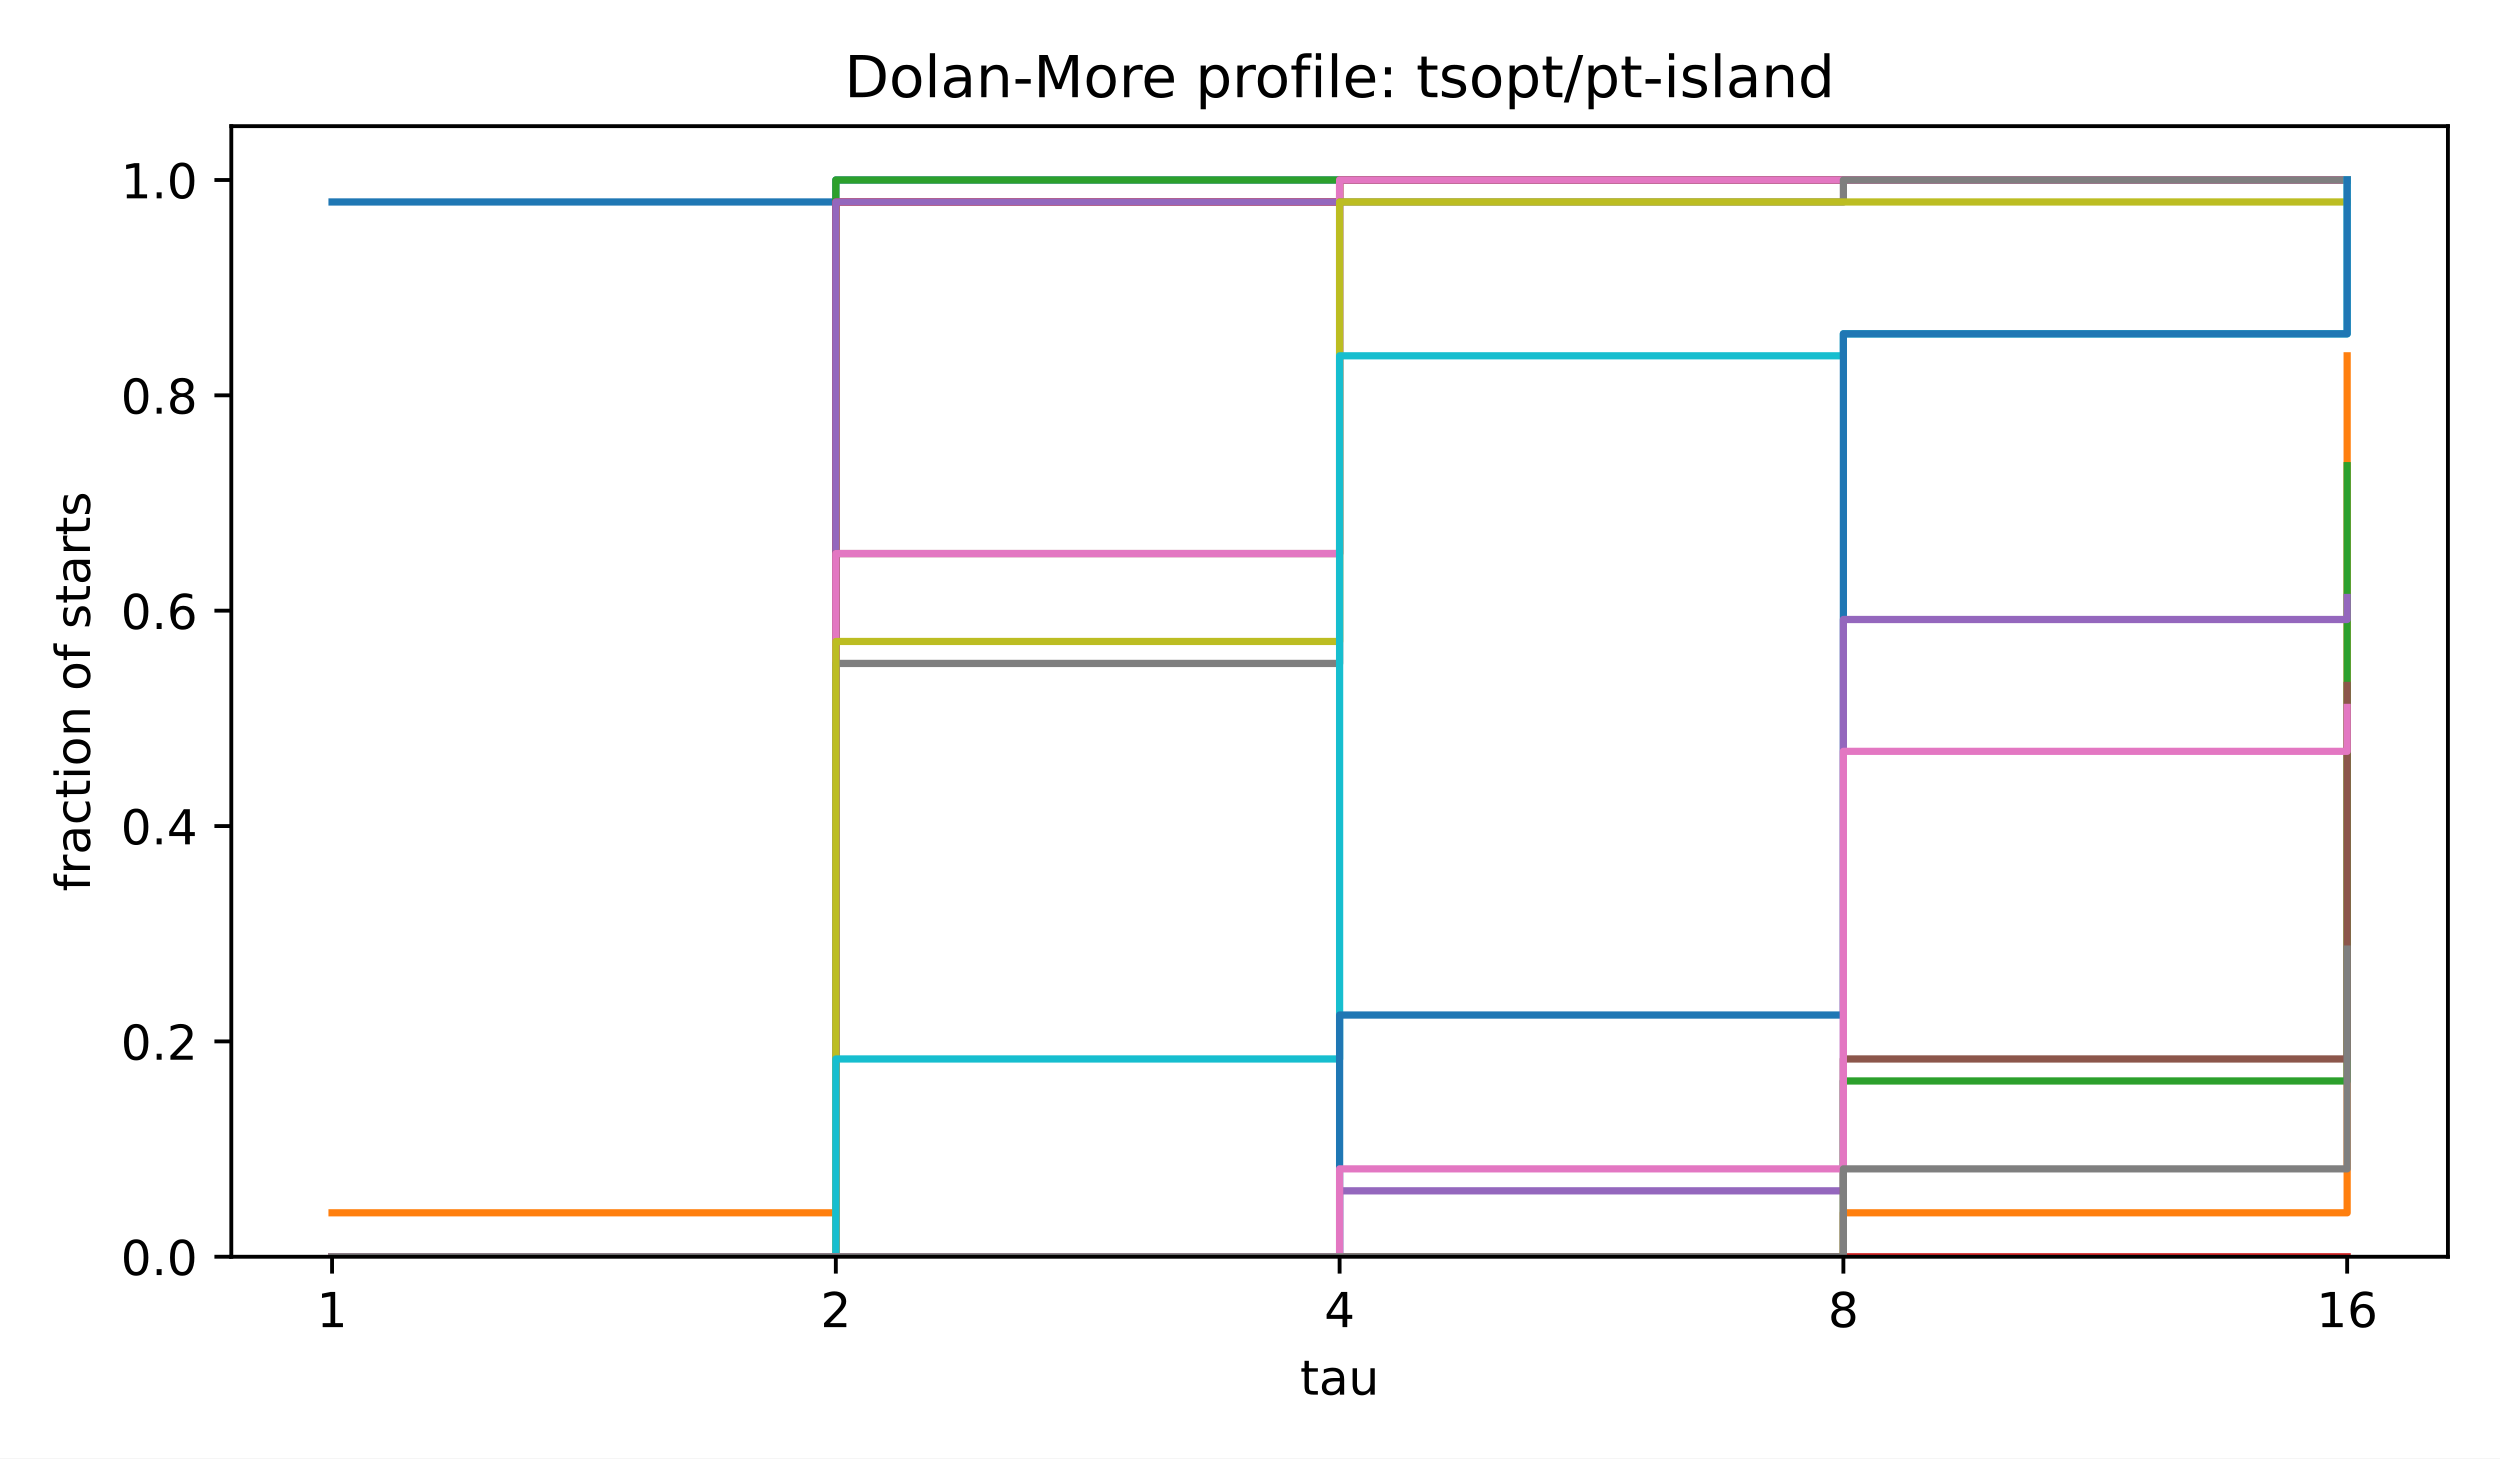
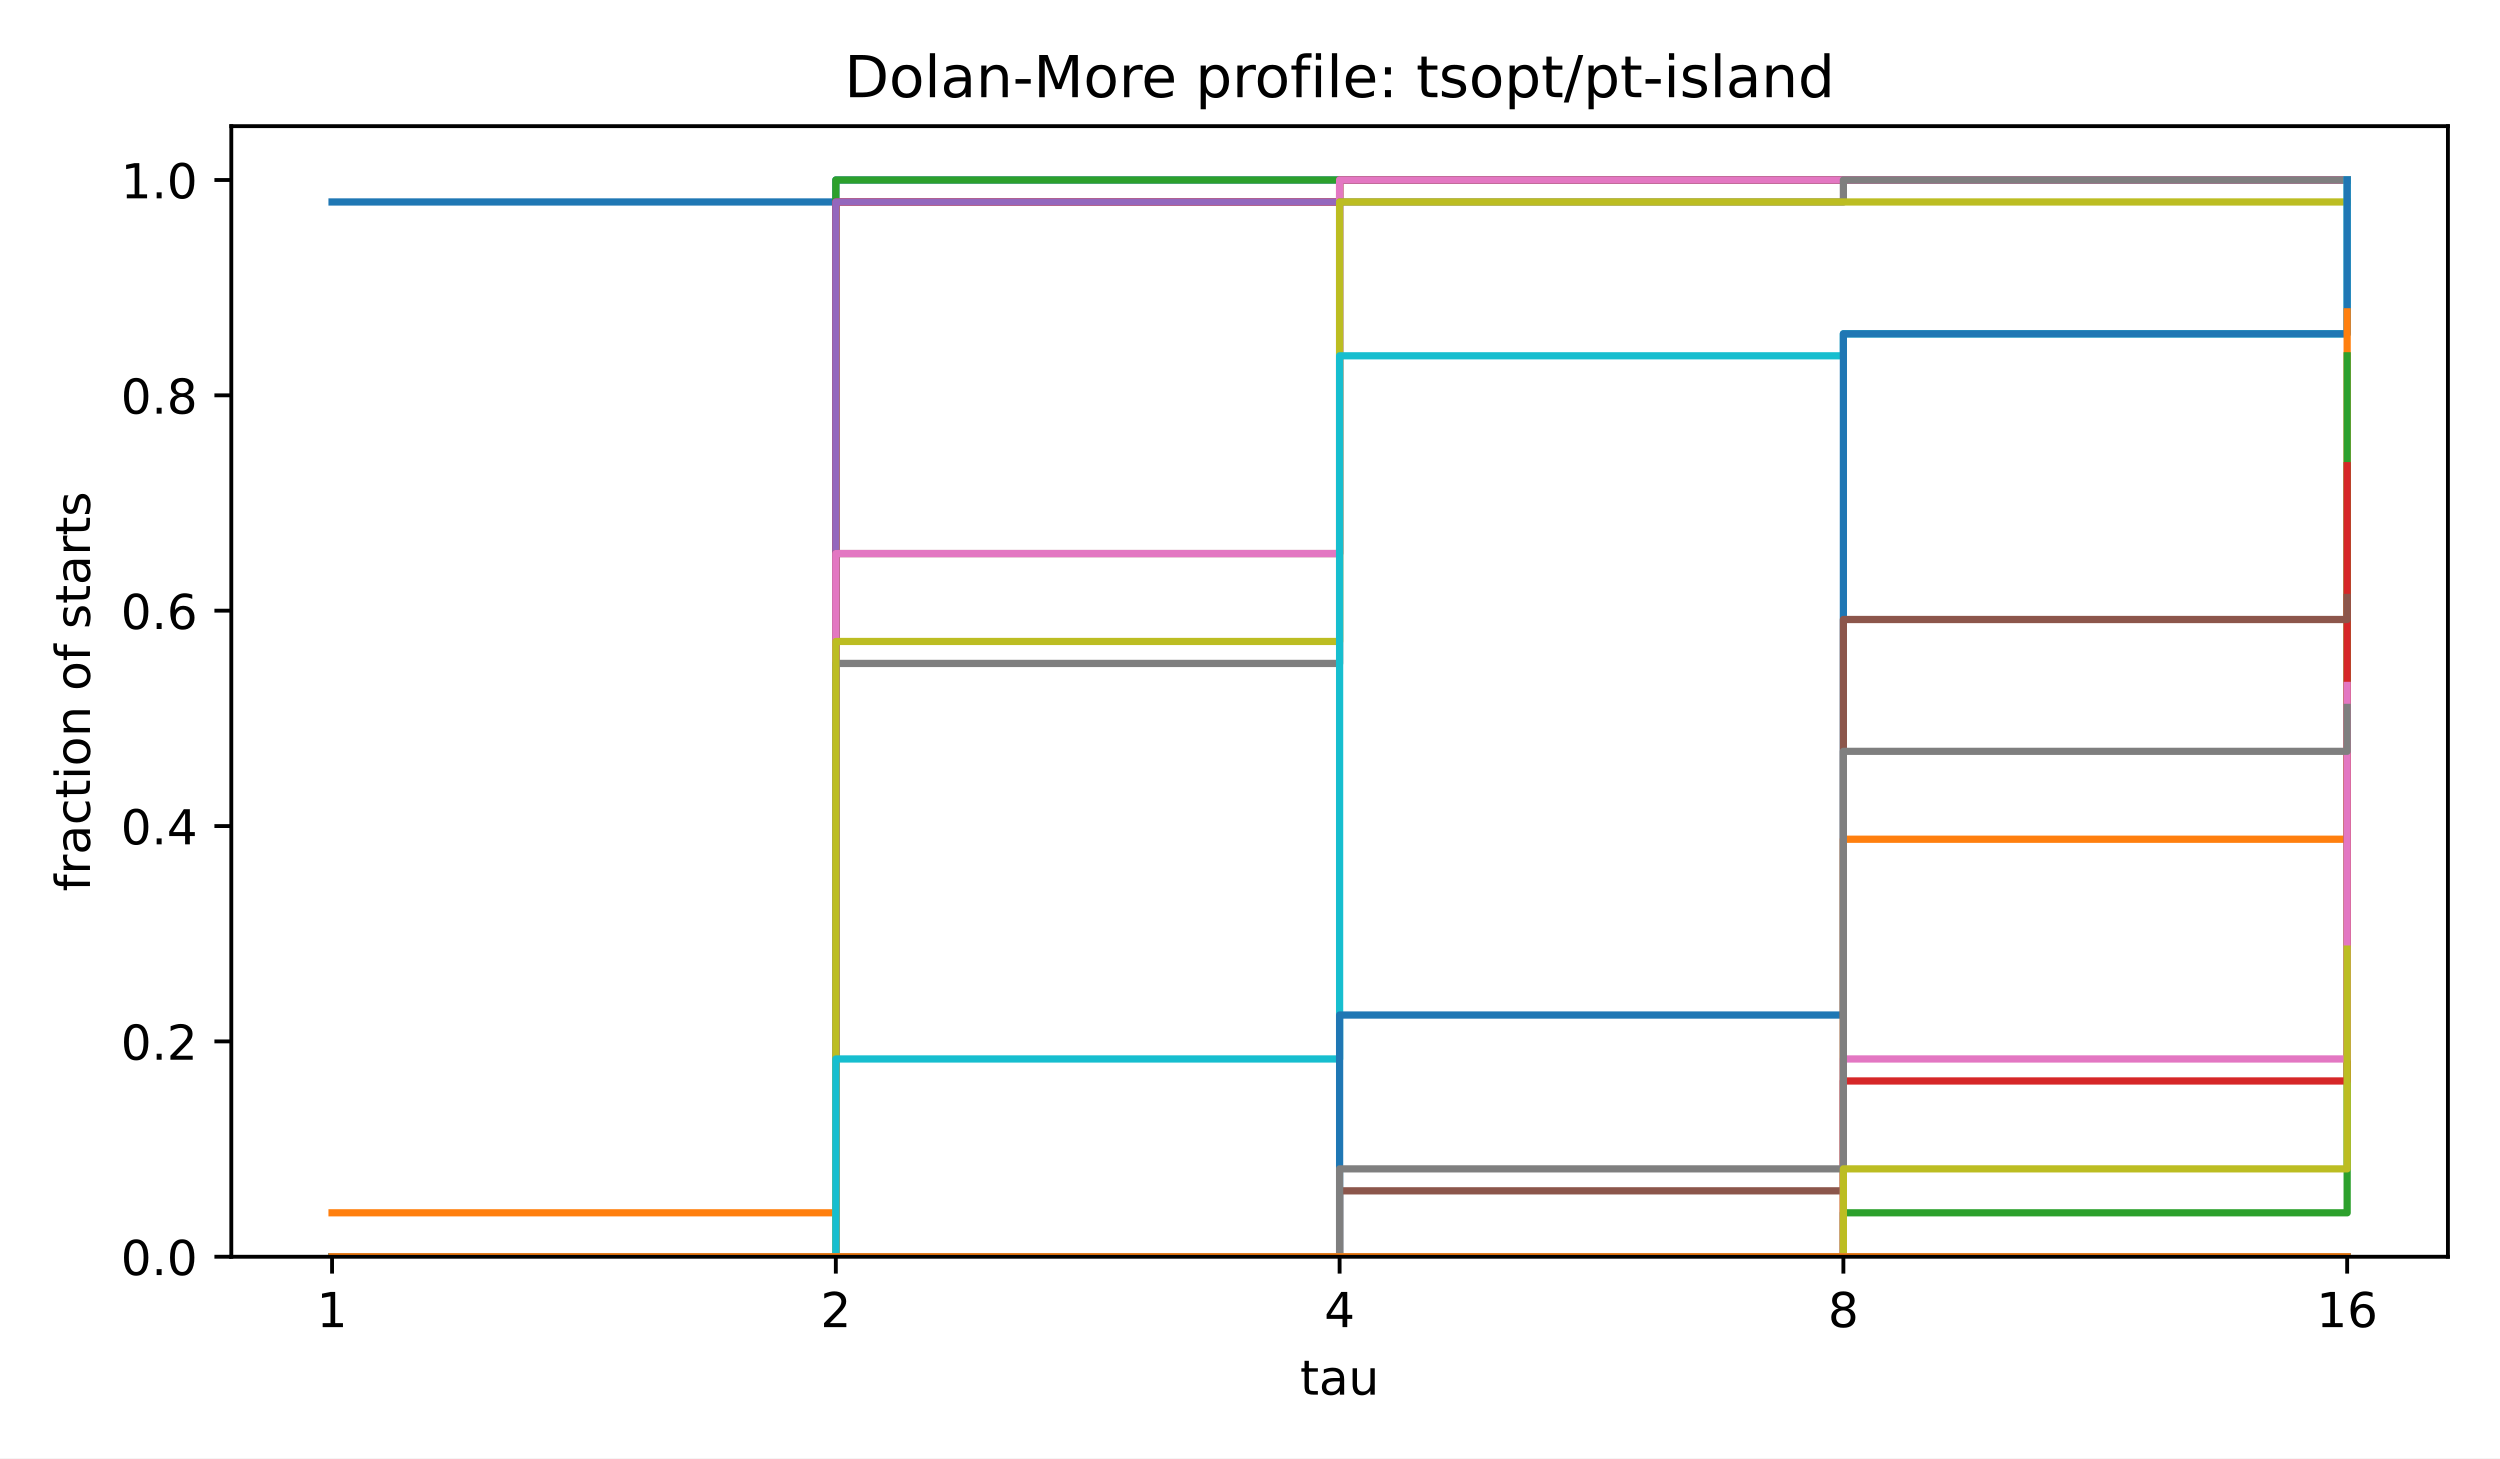
<svg xmlns="http://www.w3.org/2000/svg" xmlns:xlink="http://www.w3.org/1999/xlink" width="518.4pt" height="302.4pt" viewBox="0 0 518.4 302.4" version="1.1">
  <defs>
    <style type="text/css">*{stroke-linejoin: round; stroke-linecap: butt}</style>
  </defs>
  <g id="figure_1">
    <g id="patch_1">
      <path d="M 0 302.4  L 518.4 302.4  L 518.4 0  L 0 0  z " style="fill: #ffffff" />
    </g>
    <g id="axes_1">
      <g id="patch_2">
        <path d="M 47.962 260.6  L 507.6 260.6  L 507.6 26.16  L 47.962 26.16  z " style="fill: #ffffff" />
      </g>
      <g id="matplotlib.axis_1">
        <g id="xtick_1">
          <g id="line2d_1">
            <defs>
              <path id="m8ea4d47d77" d="M 0 0  L 0 3.5  " style="stroke: #000000; stroke-width: 0.8" />
            </defs>
            <g>
              <use xlink:href="#m8ea4d47d77" x="68.855" y="260.6" style="stroke: #000000; stroke-width: 0.8" />
            </g>
          </g>
          <g id="text_1">
            <text style="font-size: 10px; font-family: 'DejaVu Sans', 'Bitstream Vera Sans', 'Computer Modern Sans Serif', 'Lucida Grande', 'Verdana', 'Geneva', 'Lucid', 'Arial', 'Helvetica', 'Avant Garde', sans-serif; text-anchor: middle" x="68.855" y="275.198" transform="rotate(-0 68.85496 275.1977)">1</text>
          </g>
        </g>
        <g id="xtick_2">
          <g id="line2d_2">
            <g>
              <use xlink:href="#m8ea4d47d77" x="173.318" y="260.6" style="stroke: #000000; stroke-width: 0.8" />
            </g>
          </g>
          <g id="text_2">
            <text style="font-size: 10px; font-family: 'DejaVu Sans', 'Bitstream Vera Sans', 'Computer Modern Sans Serif', 'Lucida Grande', 'Verdana', 'Geneva', 'Lucid', 'Arial', 'Helvetica', 'Avant Garde', sans-serif; text-anchor: middle" x="173.318" y="275.198" transform="rotate(-0 173.3181 275.1977)">2</text>
          </g>
        </g>
        <g id="xtick_3">
          <g id="line2d_3">
            <g>
              <use xlink:href="#m8ea4d47d77" x="277.781" y="260.6" style="stroke: #000000; stroke-width: 0.8" />
            </g>
          </g>
          <g id="text_3">
            <text style="font-size: 10px; font-family: 'DejaVu Sans', 'Bitstream Vera Sans', 'Computer Modern Sans Serif', 'Lucida Grande', 'Verdana', 'Geneva', 'Lucid', 'Arial', 'Helvetica', 'Avant Garde', sans-serif; text-anchor: middle" x="277.781" y="275.198" transform="rotate(-0 277.7812 275.1977)">4</text>
          </g>
        </g>
        <g id="xtick_4">
          <g id="line2d_4">
            <g>
              <use xlink:href="#m8ea4d47d77" x="382.244" y="260.6" style="stroke: #000000; stroke-width: 0.8" />
            </g>
          </g>
          <g id="text_4">
            <text style="font-size: 10px; font-family: 'DejaVu Sans', 'Bitstream Vera Sans', 'Computer Modern Sans Serif', 'Lucida Grande', 'Verdana', 'Geneva', 'Lucid', 'Arial', 'Helvetica', 'Avant Garde', sans-serif; text-anchor: middle" x="382.244" y="275.198" transform="rotate(-0 382.2443 275.1977)">8</text>
          </g>
        </g>
        <g id="xtick_5">
          <g id="line2d_5">
            <g>
              <use xlink:href="#m8ea4d47d77" x="486.707" y="260.6" style="stroke: #000000; stroke-width: 0.8" />
            </g>
          </g>
          <g id="text_5">
            <text style="font-size: 10px; font-family: 'DejaVu Sans', 'Bitstream Vera Sans', 'Computer Modern Sans Serif', 'Lucida Grande', 'Verdana', 'Geneva', 'Lucid', 'Arial', 'Helvetica', 'Avant Garde', sans-serif; text-anchor: middle" x="486.707" y="275.198" transform="rotate(-0 486.7074 275.1977)">16</text>
          </g>
        </g>
        <g id="text_6">
          <text style="font-size: 10px; font-family: 'DejaVu Sans', 'Bitstream Vera Sans', 'Computer Modern Sans Serif', 'Lucida Grande', 'Verdana', 'Geneva', 'Lucid', 'Arial', 'Helvetica', 'Avant Garde', sans-serif; text-anchor: middle" x="277.781" y="289.198" transform="rotate(-0 277.7812 289.1977)">tau</text>
        </g>
      </g>
      <g id="matplotlib.axis_2">
        <g id="ytick_1">
          <g id="line2d_6">
            <defs>
              <path id="md659df78fa" d="M 0 0  L -3.5 0  " style="stroke: #000000; stroke-width: 0.8" />
            </defs>
            <g>
              <use xlink:href="#md659df78fa" x="47.962" y="260.6" style="stroke: #000000; stroke-width: 0.8" />
            </g>
          </g>
          <g id="text_7">
            <text style="font-size: 10px; font-family: 'DejaVu Sans', 'Bitstream Vera Sans', 'Computer Modern Sans Serif', 'Lucida Grande', 'Verdana', 'Geneva', 'Lucid', 'Arial', 'Helvetica', 'Avant Garde', sans-serif; text-anchor: end" x="40.962" y="264.399" transform="rotate(-0 40.96234 264.3988)">0.0</text>
          </g>
        </g>
        <g id="ytick_2">
          <g id="line2d_7">
            <g>
              <use xlink:href="#md659df78fa" x="47.962" y="215.945" style="stroke: #000000; stroke-width: 0.8" />
            </g>
          </g>
          <g id="text_8">
            <text style="font-size: 10px; font-family: 'DejaVu Sans', 'Bitstream Vera Sans', 'Computer Modern Sans Serif', 'Lucida Grande', 'Verdana', 'Geneva', 'Lucid', 'Arial', 'Helvetica', 'Avant Garde', sans-serif; text-anchor: end" x="40.962" y="219.744" transform="rotate(-0 40.96234 219.7436)">0.2</text>
          </g>
        </g>
        <g id="ytick_3">
          <g id="line2d_8">
            <g>
              <use xlink:href="#md659df78fa" x="47.962" y="171.29" style="stroke: #000000; stroke-width: 0.8" />
            </g>
          </g>
          <g id="text_9">
            <text style="font-size: 10px; font-family: 'DejaVu Sans', 'Bitstream Vera Sans', 'Computer Modern Sans Serif', 'Lucida Grande', 'Verdana', 'Geneva', 'Lucid', 'Arial', 'Helvetica', 'Avant Garde', sans-serif; text-anchor: end" x="40.962" y="175.088" transform="rotate(-0 40.96234 175.0884)">0.4</text>
          </g>
        </g>
        <g id="ytick_4">
          <g id="line2d_9">
            <g>
              <use xlink:href="#md659df78fa" x="47.962" y="126.634" style="stroke: #000000; stroke-width: 0.8" />
            </g>
          </g>
          <g id="text_10">
            <text style="font-size: 10px; font-family: 'DejaVu Sans', 'Bitstream Vera Sans', 'Computer Modern Sans Serif', 'Lucida Grande', 'Verdana', 'Geneva', 'Lucid', 'Arial', 'Helvetica', 'Avant Garde', sans-serif; text-anchor: end" x="40.962" y="130.433" transform="rotate(-0 40.96234 130.4331)">0.6</text>
          </g>
        </g>
        <g id="ytick_5">
          <g id="line2d_10">
            <g>
              <use xlink:href="#md659df78fa" x="47.962" y="81.979" style="stroke: #000000; stroke-width: 0.8" />
            </g>
          </g>
          <g id="text_11">
            <text style="font-size: 10px; font-family: 'DejaVu Sans', 'Bitstream Vera Sans', 'Computer Modern Sans Serif', 'Lucida Grande', 'Verdana', 'Geneva', 'Lucid', 'Arial', 'Helvetica', 'Avant Garde', sans-serif; text-anchor: end" x="40.962" y="85.778" transform="rotate(-0 40.96234 85.77788)">0.8</text>
          </g>
        </g>
        <g id="ytick_6">
          <g id="line2d_11">
            <g>
              <use xlink:href="#md659df78fa" x="47.962" y="37.324" style="stroke: #000000; stroke-width: 0.8" />
            </g>
          </g>
          <g id="text_12">
            <text style="font-size: 10px; font-family: 'DejaVu Sans', 'Bitstream Vera Sans', 'Computer Modern Sans Serif', 'Lucida Grande', 'Verdana', 'Geneva', 'Lucid', 'Arial', 'Helvetica', 'Avant Garde', sans-serif; text-anchor: end" x="40.962" y="41.123" transform="rotate(-0 40.96234 41.12264)">1.0</text>
          </g>
        </g>
        <g id="text_13">
          <text style="font-size: 10px; font-family: 'DejaVu Sans', 'Bitstream Vera Sans', 'Computer Modern Sans Serif', 'Lucida Grande', 'Verdana', 'Geneva', 'Lucid', 'Arial', 'Helvetica', 'Avant Garde', sans-serif; text-anchor: middle" x="18.657" y="143.38" transform="rotate(-90 18.65687 143.38)">fraction of starts</text>
        </g>
      </g>
      <g id="line2d_12">
        <path d="M 68.855 41.88  L 173.318 41.88  L 173.318 37.324  L 277.781 37.324  L 277.781 37.324  L 382.244 37.324  L 382.244 37.324  L 486.707 37.324  L 486.707 37.324  " clip-path="url(#p4e380cea4b)" style="fill: none; stroke: #1f77b4; stroke-width: 1.5; stroke-linecap: square" />
      </g>
      <g id="line2d_13">
        <path d="M 68.855 251.487  L 173.318 251.487  L 173.318 41.88  L 277.781 41.88  L 277.781 37.324  L 382.244 37.324  L 382.244 37.324  L 486.707 37.324  L 486.707 37.324  " clip-path="url(#p4e380cea4b)" style="fill: none; stroke: #ff7f0e; stroke-width: 1.5; stroke-linecap: square" />
      </g>
      <g id="line2d_14">
        <path d="M 68.855 260.6  L 173.318 260.6  L 173.318 37.324  L 277.781 37.324  L 277.781 37.324  L 382.244 37.324  L 382.244 37.324  L 486.707 37.324  L 486.707 37.324  " clip-path="url(#p4e380cea4b)" style="fill: none; stroke: #2ca02c; stroke-width: 1.5; stroke-linecap: square" />
      </g>
      <g id="line2d_15">
        <path d="M 68.855 260.6  L 173.318 260.6  L 173.318 41.88  L 277.781 41.88  L 277.781 37.324  L 382.244 37.324  L 382.244 37.324  L 486.707 37.324  L 486.707 37.324  " clip-path="url(#p4e380cea4b)" style="fill: none; stroke: #d62728; stroke-width: 1.5; stroke-linecap: square" />
      </g>
      <g id="line2d_16">
        <path d="M 68.855 260.6  L 173.318 260.6  L 173.318 41.88  L 277.781 41.88  L 277.781 37.324  L 382.244 37.324  L 382.244 37.324  L 486.707 37.324  L 486.707 37.324  " clip-path="url(#p4e380cea4b)" style="fill: none; stroke: #9467bd; stroke-width: 1.5; stroke-linecap: square" />
      </g>
      <g id="line2d_17">
        <path d="M 68.855 260.6  L 173.318 260.6  L 173.318 114.787  L 277.781 114.787  L 277.781 37.324  L 382.244 37.324  L 382.244 37.324  L 486.707 37.324  L 486.707 37.324  " clip-path="url(#p4e380cea4b)" style="fill: none; stroke: #8c564b; stroke-width: 1.5; stroke-linecap: square" />
      </g>
      <g id="line2d_18">
        <path d="M 68.855 260.6  L 173.318 260.6  L 173.318 114.787  L 277.781 114.787  L 277.781 37.324  L 382.244 37.324  L 382.244 37.324  L 486.707 37.324  L 486.707 37.324  " clip-path="url(#p4e380cea4b)" style="fill: none; stroke: #e377c2; stroke-width: 1.5; stroke-linecap: square" />
      </g>
      <g id="line2d_19">
        <path d="M 68.855 260.6  L 173.318 260.6  L 173.318 137.57  L 277.781 137.57  L 277.781 41.88  L 382.244 41.88  L 382.244 37.324  L 486.707 37.324  L 486.707 37.324  " clip-path="url(#p4e380cea4b)" style="fill: none; stroke: #7f7f7f; stroke-width: 1.5; stroke-linecap: square" />
      </g>
      <g id="line2d_20">
        <path d="M 68.855 260.6  L 173.318 260.6  L 173.318 133.014  L 277.781 133.014  L 277.781 41.88  L 382.244 41.88  L 382.244 41.88  L 486.707 41.88  L 486.707 41.88  " clip-path="url(#p4e380cea4b)" style="fill: none; stroke: #bcbd22; stroke-width: 1.5; stroke-linecap: square" />
      </g>
      <g id="line2d_21">
        <path d="M 68.855 260.6  L 173.318 260.6  L 173.318 219.59  L 277.781 219.59  L 277.781 73.777  L 382.244 73.777  L 382.244 69.22  L 486.707 69.22  L 486.707 37.324  " clip-path="url(#p4e380cea4b)" style="fill: none; stroke: #17becf; stroke-width: 1.5; stroke-linecap: square" />
      </g>
      <g id="line2d_22">
        <path d="M 68.855 260.6  L 173.318 260.6  L 173.318 260.6  L 277.781 260.6  L 277.781 210.477  L 382.244 210.477  L 382.244 69.22  L 486.707 69.22  L 486.707 37.324  " clip-path="url(#p4e380cea4b)" style="fill: none; stroke: #1f77b4; stroke-width: 1.5; stroke-linecap: square" />
      </g>
      <g id="line2d_23">
-         <path d="M 68.855 260.6  L 173.318 260.6  L 173.318 260.6  L 277.781 260.6  L 277.781 260.6  L 382.244 260.6  L 382.244 251.487  L 486.707 251.487  L 486.707 73.777  " clip-path="url(#p4e380cea4b)" style="fill: none; stroke: #ff7f0e; stroke-width: 1.5; stroke-linecap: square" />
+         <path d="M 68.855 260.6  L 173.318 260.6  L 173.318 260.6  L 277.781 260.6  L 277.781 260.6  L 382.244 260.6  L 382.244 174.024  L 486.707 174.024  L 486.707 64.664  " clip-path="url(#p4e380cea4b)" style="fill: none; stroke: #ff7f0e; stroke-width: 1.5; stroke-linecap: square" />
      </g>
      <g id="line2d_24">
-         <path d="M 68.855 260.6  L 173.318 260.6  L 173.318 260.6  L 277.781 260.6  L 277.781 260.6  L 382.244 260.6  L 382.244 224.147  L 486.707 224.147  L 486.707 96.56  " clip-path="url(#p4e380cea4b)" style="fill: none; stroke: #2ca02c; stroke-width: 1.5; stroke-linecap: square" />
+         <path d="M 68.855 260.6  L 173.318 260.6  L 173.318 260.6  L 277.781 260.6  L 277.781 260.6  L 382.244 260.6  L 382.244 251.487  L 486.707 251.487  L 486.707 73.777  " clip-path="url(#p4e380cea4b)" style="fill: none; stroke: #2ca02c; stroke-width: 1.5; stroke-linecap: square" />
      </g>
      <g id="line2d_25">
-         <path d="M 68.855 260.6  L 173.318 260.6  L 173.318 260.6  L 277.781 260.6  L 277.781 260.6  L 382.244 260.6  L 382.244 260.6  L 486.707 260.6  L 486.707 260.6  " clip-path="url(#p4e380cea4b)" style="fill: none; stroke: #d62728; stroke-width: 1.5; stroke-linecap: square" />
+         <path d="M 68.855 260.6  L 173.318 260.6  L 173.318 260.6  L 277.781 260.6  L 277.781 260.6  L 382.244 260.6  L 382.244 224.147  L 486.707 224.147  L 486.707 96.56  " clip-path="url(#p4e380cea4b)" style="fill: none; stroke: #d62728; stroke-width: 1.5; stroke-linecap: square" />
      </g>
      <g id="line2d_26">
-         <path d="M 68.855 260.6  L 173.318 260.6  L 173.318 260.6  L 277.781 260.6  L 277.781 246.93  L 382.244 246.93  L 382.244 128.457  L 486.707 128.457  L 486.707 123.9  " clip-path="url(#p4e380cea4b)" style="fill: none; stroke: #9467bd; stroke-width: 1.5; stroke-linecap: square" />
+         <path d="M 68.855 260.6  L 173.318 260.6  L 173.318 260.6  L 277.781 260.6  L 277.781 260.6  L 382.244 260.6  L 382.244 260.6  L 486.707 260.6  L 486.707 260.6  " clip-path="url(#p4e380cea4b)" style="fill: none; stroke: #9467bd; stroke-width: 1.5; stroke-linecap: square" />
      </g>
      <g id="line2d_27">
-         <path d="M 68.855 260.6  L 173.318 260.6  L 173.318 260.6  L 277.781 260.6  L 277.781 260.6  L 382.244 260.6  L 382.244 219.59  L 486.707 219.59  L 486.707 142.127  " clip-path="url(#p4e380cea4b)" style="fill: none; stroke: #8c564b; stroke-width: 1.5; stroke-linecap: square" />
+         <path d="M 68.855 260.6  L 173.318 260.6  L 173.318 260.6  L 277.781 260.6  L 277.781 246.93  L 382.244 246.93  L 382.244 128.457  L 486.707 128.457  L 486.707 123.9  " clip-path="url(#p4e380cea4b)" style="fill: none; stroke: #8c564b; stroke-width: 1.5; stroke-linecap: square" />
      </g>
      <g id="line2d_28">
-         <path d="M 68.855 260.6  L 173.318 260.6  L 173.318 260.6  L 277.781 260.6  L 277.781 242.373  L 382.244 242.373  L 382.244 155.797  L 486.707 155.797  L 486.707 146.684  " clip-path="url(#p4e380cea4b)" style="fill: none; stroke: #e377c2; stroke-width: 1.5; stroke-linecap: square" />
+         <path d="M 68.855 260.6  L 173.318 260.6  L 173.318 260.6  L 277.781 260.6  L 277.781 260.6  L 382.244 260.6  L 382.244 219.59  L 486.707 219.59  L 486.707 142.127  " clip-path="url(#p4e380cea4b)" style="fill: none; stroke: #e377c2; stroke-width: 1.5; stroke-linecap: square" />
      </g>
      <g id="line2d_29">
-         <path d="M 68.855 260.6  L 173.318 260.6  L 173.318 260.6  L 277.781 260.6  L 277.781 260.6  L 382.244 260.6  L 382.244 242.373  L 486.707 242.373  L 486.707 196.807  " clip-path="url(#p4e380cea4b)" style="fill: none; stroke: #7f7f7f; stroke-width: 1.5; stroke-linecap: square" />
+         <path d="M 68.855 260.6  L 173.318 260.6  L 173.318 260.6  L 277.781 260.6  L 277.781 242.373  L 382.244 242.373  L 382.244 155.797  L 486.707 155.797  L 486.707 146.684  " clip-path="url(#p4e380cea4b)" style="fill: none; stroke: #7f7f7f; stroke-width: 1.5; stroke-linecap: square" />
+       </g>
+       <g id="line2d_30">
+         <path d="M 68.855 260.6  L 173.318 260.6  L 173.318 260.6  L 277.781 260.6  L 277.781 260.6  L 382.244 260.6  L 382.244 242.373  L 486.707 242.373  L 486.707 196.807  " clip-path="url(#p4e380cea4b)" style="fill: none; stroke: #bcbd22; stroke-width: 1.5; stroke-linecap: square" />
+       </g>
+       <g id="line2d_31">
+         <path d="M 68.855 260.6  L 173.318 260.6  L 173.318 260.6  L 277.781 260.6  L 277.781 260.6  L 382.244 260.6  L 382.244 260.6  L 486.707 260.6  L 486.707 260.6  " clip-path="url(#p4e380cea4b)" style="fill: none; stroke: #17becf; stroke-width: 1.5; stroke-linecap: square" />
+       </g>
+       <g id="line2d_32">
+         <path d="M 68.855 260.6  L 173.318 260.6  L 173.318 260.6  L 277.781 260.6  L 277.781 260.6  L 382.244 260.6  L 382.244 260.6  L 486.707 260.6  L 486.707 260.6  " clip-path="url(#p4e380cea4b)" style="fill: none; stroke: #1f77b4; stroke-width: 1.5; stroke-linecap: square" />
+       </g>
+       <g id="line2d_33">
+         <path d="M 68.855 260.6  L 173.318 260.6  L 173.318 260.6  L 277.781 260.6  L 277.781 260.6  L 382.244 260.6  L 382.244 260.6  L 486.707 260.6  L 486.707 260.6  " clip-path="url(#p4e380cea4b)" style="fill: none; stroke: #ff7f0e; stroke-width: 1.5; stroke-linecap: square" />
      </g>
      <g id="patch_3">
        <path d="M 47.962 260.6  L 47.962 26.16  " style="fill: none; stroke: #000000; stroke-width: 0.8; stroke-linejoin: miter; stroke-linecap: square" />
      </g>
      <g id="patch_4">
        <path d="M 507.6 260.6  L 507.6 26.16  " style="fill: none; stroke: #000000; stroke-width: 0.8; stroke-linejoin: miter; stroke-linecap: square" />
      </g>
      <g id="patch_5">
        <path d="M 47.962 260.6  L 507.6 260.6  " style="fill: none; stroke: #000000; stroke-width: 0.8; stroke-linejoin: miter; stroke-linecap: square" />
      </g>
      <g id="patch_6">
        <path d="M 47.962 26.16  L 507.6 26.16  " style="fill: none; stroke: #000000; stroke-width: 0.8; stroke-linejoin: miter; stroke-linecap: square" />
      </g>
      <g id="text_14">
        <text style="font-size: 12px; font-family: 'DejaVu Sans', 'Bitstream Vera Sans', 'Computer Modern Sans Serif', 'Lucida Grande', 'Verdana', 'Geneva', 'Lucid', 'Arial', 'Helvetica', 'Avant Garde', sans-serif; text-anchor: middle" x="277.781" y="20.16" transform="rotate(-0 277.7812 20.16)">Dolan-More profile: tsopt/pt-island</text>
      </g>
    </g>
  </g>
  <defs>
    <clipPath id="p4e380cea4b">
      <rect x="47.962" y="26.16" width="459.638" height="234.44" />
    </clipPath>
  </defs>
</svg>
